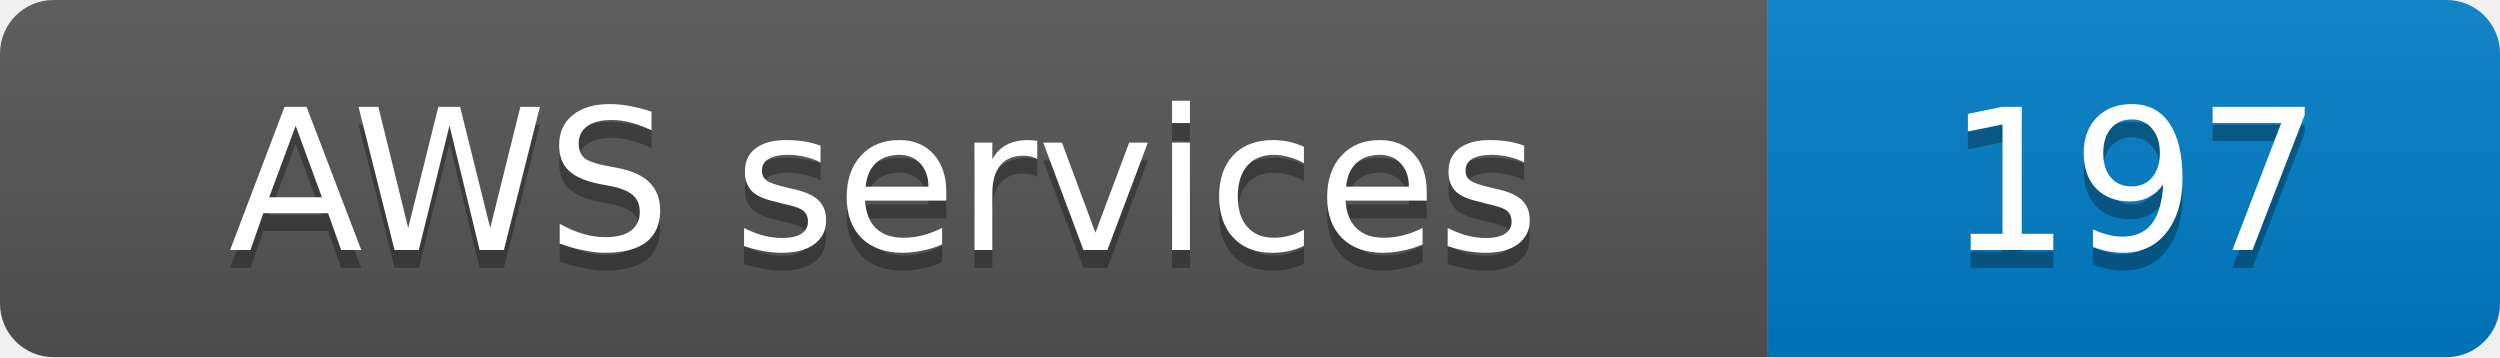
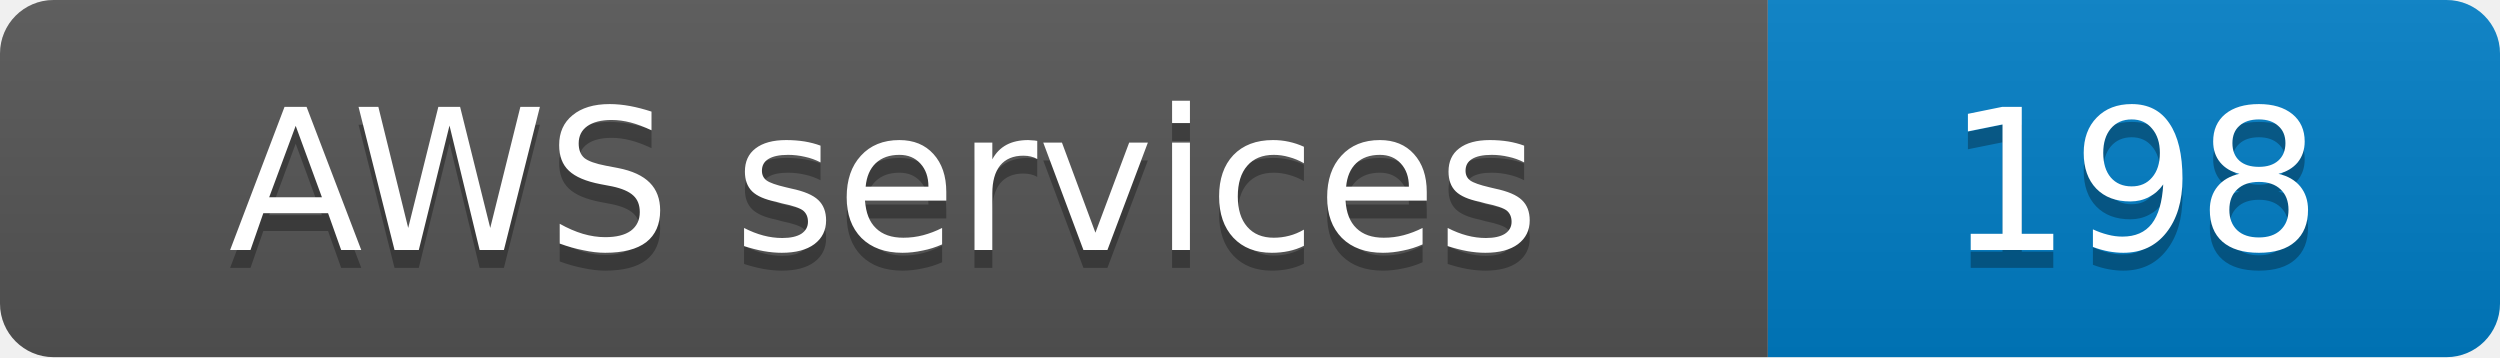
- <svg xmlns="http://www.w3.org/2000/svg" width="140" height="20" role="img" aria-label="AWS services: 197">
+ <svg xmlns="http://www.w3.org/2000/svg" width="140" height="20" role="img" aria-label="AWS services: 198">
  <linearGradient id="s" x2="0" y2="100%">
    <stop offset="0" stop-color="#bbb" stop-opacity=".1" />
    <stop offset="1" stop-opacity=".1" />
  </linearGradient>
  <clipPath id="r">
    <rect width="140" height="20" rx="3" fill="#fff" />
  </clipPath>
  <g clip-path="url(#r)">
    <rect width="99" height="20" fill="#555" />
    <rect x="99" width="41" height="20" fill="#007ec6" />
    <rect width="140" height="20" fill="url(#s)" />
  </g>
  <g fill="#fff" text-anchor="middle" font-family="Verdana,Geneva,DejaVu Sans,sans-serif" font-size="11">
    <text x="49.5" y="15" fill="#010101" fill-opacity=".3">AWS services</text>
    <text x="49.5" y="14">AWS services</text>
-     <text x="119.5" y="15" fill="#010101" fill-opacity=".3">197</text>
-     <text x="119.5" y="14">197</text>
+     <text x="119.5" y="15" fill="#010101" fill-opacity=".3">198</text>
+     <text x="119.5" y="14">198</text>
  </g>
</svg>
